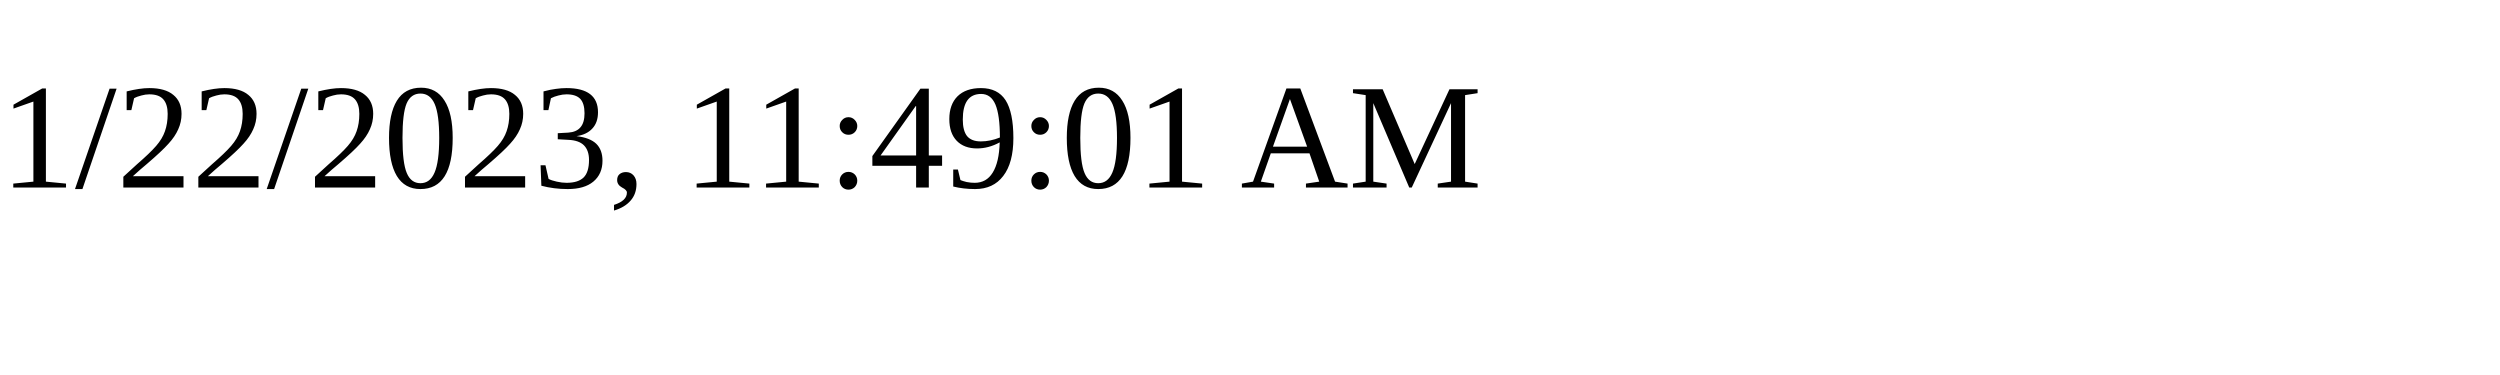
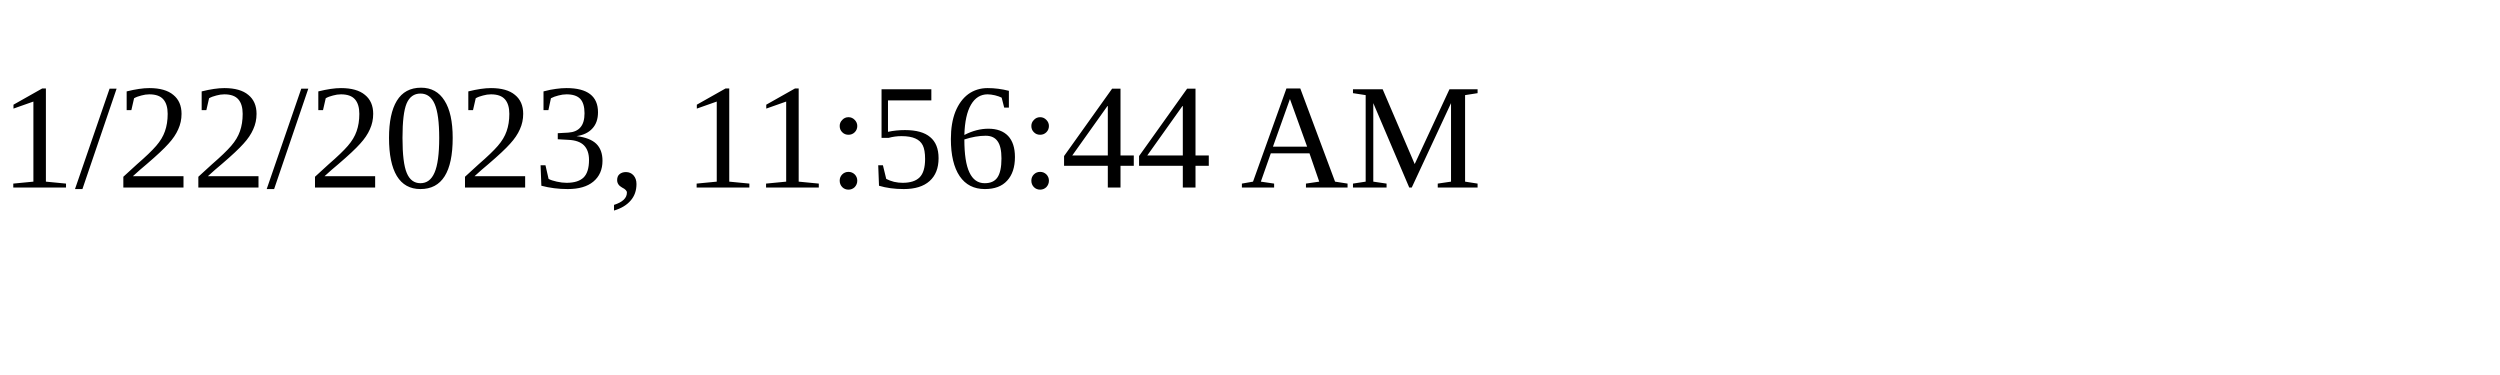
<svg xmlns="http://www.w3.org/2000/svg" height="30" width="200">
-   <text x="0" y="15">1/22/2023, 11:49:01 AM</text>
+   <text x="0" y="15">1/22/2023, 11:56:44 AM</text>
</svg>
